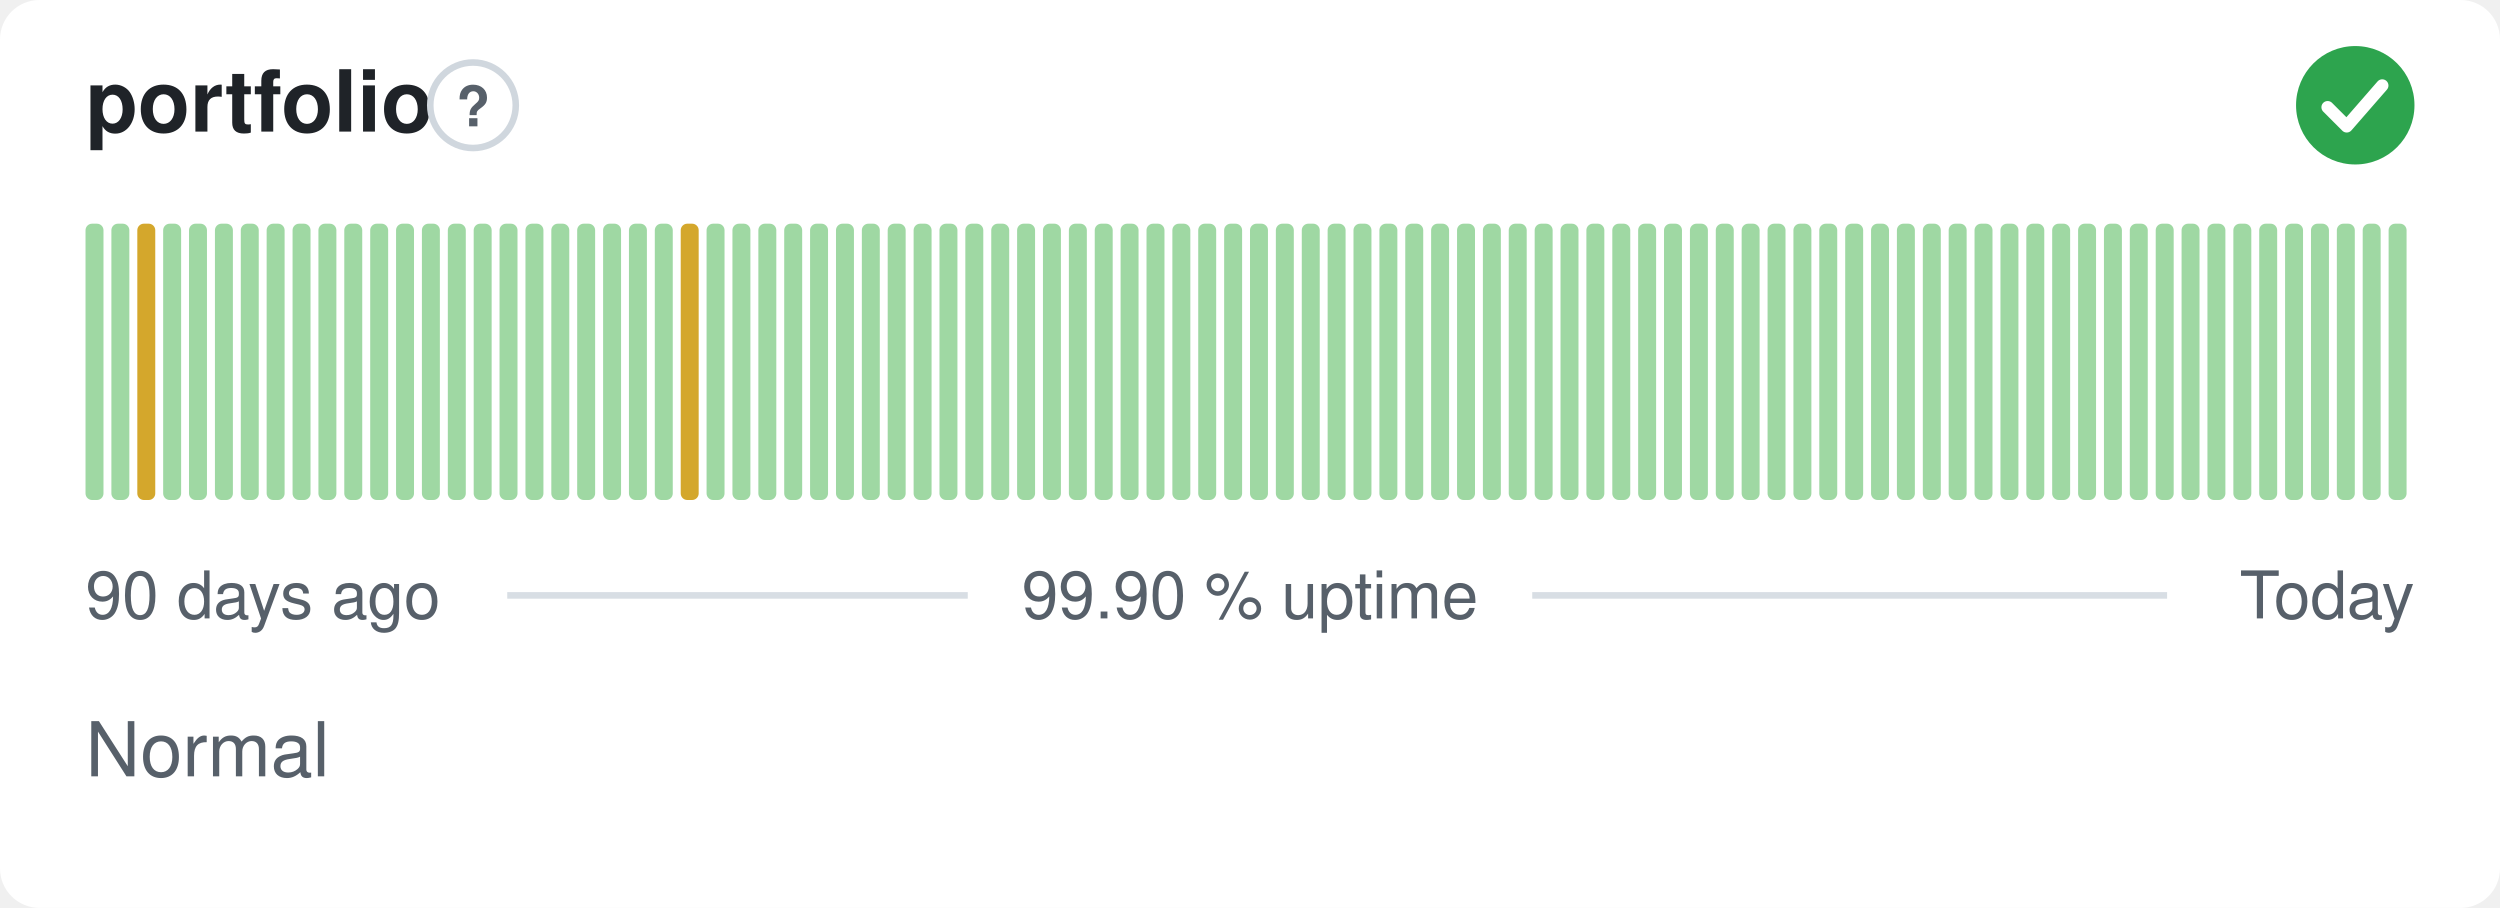
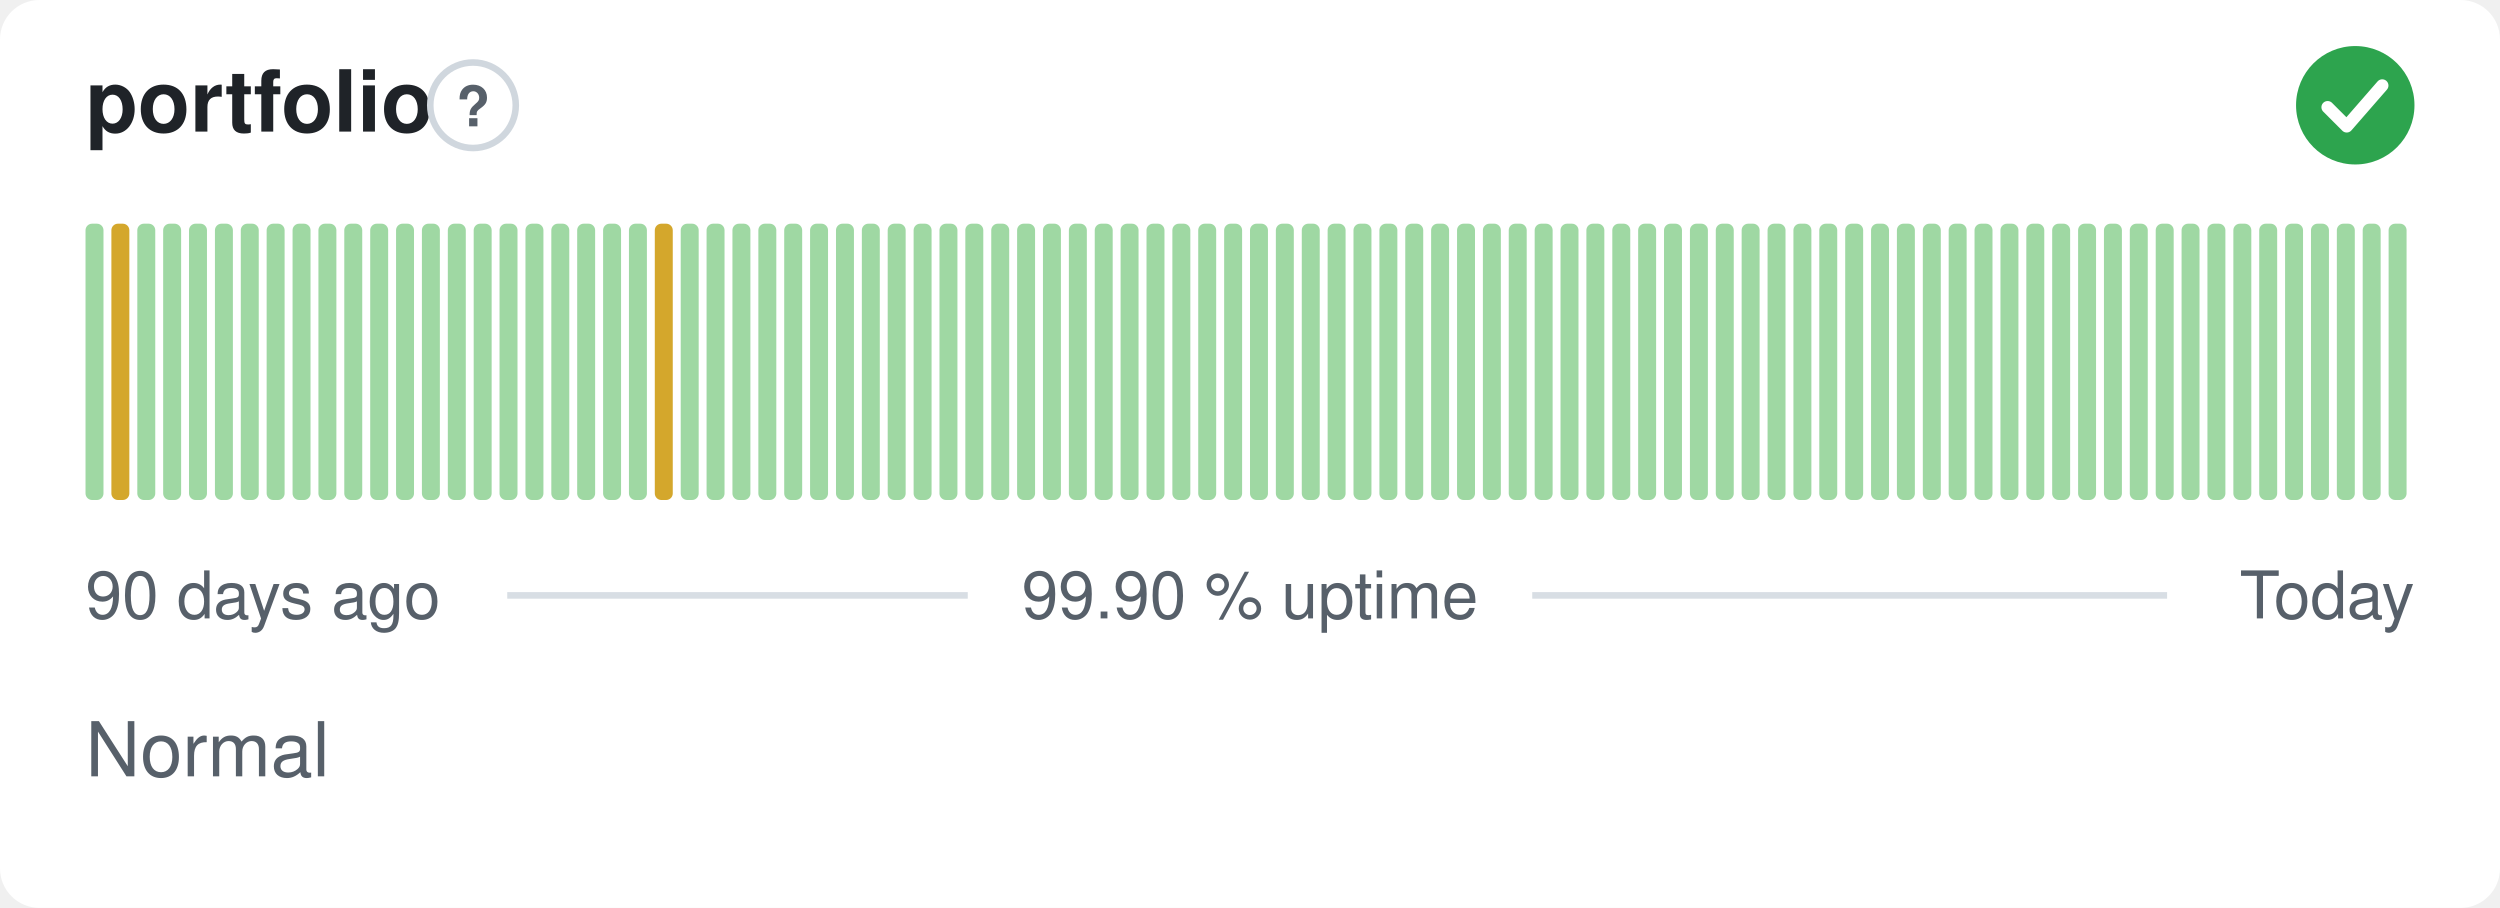
<svg xmlns="http://www.w3.org/2000/svg" width="380" height="138" viewBox="0 0 380 138" role="img" aria-label="portfolio: Normal, 99.90 % uptime over the last 90 days" font-family="-apple-system,BlinkMacSystemFont,'Segoe UI',Helvetica,Arial,sans-serif">
  <style>
    @media (prefers-color-scheme: dark) {
      .bg { fill: #0d1117 }
      .title { fill: #e6edf3 }
      .muted { fill: #8b949e }
      .hint { stroke: #30363d }
      .rule { stroke: #30363d }
      .nodata { fill: #21262d }
    }
  </style>
  <rect class="bg" width="380" height="138" rx="6" fill="#ffffff" />
  <text class="title" x="13" y="20" font-size="13" font-weight="600" fill="#1f2328">portfolio</text>
  <circle class="hint" cx="71.9" cy="16" r="6.5" fill="none" stroke="#d0d7de" stroke-width="1" />
  <text class="muted" x="71.9" y="19.2" text-anchor="middle" font-size="8.5" font-weight="700" fill="#57606a">?</text>
  <circle cx="358" cy="16" r="9" fill="#2da44e" />
  <path d="M353.80 16.30l2.90 2.90 5.40 -6.20" fill="none" stroke="#fff" stroke-width="1.89" stroke-linecap="round" stroke-linejoin="round" />
  <rect x="13.00" y="34.00" width="2.73" height="42.00" rx="1" fill="#9fd8a3" />
-   <rect x="16.93" y="34.00" width="2.73" height="42.00" rx="1" fill="#9fd8a3" />
-   <rect x="20.87" y="34.00" width="2.73" height="42.00" rx="1" fill="#d4a72c" />
+   <rect x="16.93" y="34.00" width="2.73" height="42.00" rx="1" fill="#d4a72c" />
+   <rect x="20.87" y="34.00" width="2.73" height="42.00" rx="1" fill="#9fd8a3" />
  <rect x="24.80" y="34.00" width="2.73" height="42.00" rx="1" fill="#9fd8a3" />
  <rect x="28.73" y="34.00" width="2.73" height="42.00" rx="1" fill="#9fd8a3" />
  <rect x="32.67" y="34.00" width="2.73" height="42.00" rx="1" fill="#9fd8a3" />
  <rect x="36.60" y="34.00" width="2.73" height="42.00" rx="1" fill="#9fd8a3" />
  <rect x="40.53" y="34.00" width="2.73" height="42.00" rx="1" fill="#9fd8a3" />
  <rect x="44.47" y="34.00" width="2.73" height="42.00" rx="1" fill="#9fd8a3" />
  <rect x="48.40" y="34.00" width="2.73" height="42.00" rx="1" fill="#9fd8a3" />
  <rect x="52.33" y="34.00" width="2.73" height="42.00" rx="1" fill="#9fd8a3" />
  <rect x="56.27" y="34.00" width="2.73" height="42.00" rx="1" fill="#9fd8a3" />
  <rect x="60.20" y="34.00" width="2.73" height="42.00" rx="1" fill="#9fd8a3" />
  <rect x="64.13" y="34.00" width="2.73" height="42.00" rx="1" fill="#9fd8a3" />
  <rect x="68.07" y="34.00" width="2.73" height="42.00" rx="1" fill="#9fd8a3" />
  <rect x="72.00" y="34.00" width="2.73" height="42.00" rx="1" fill="#9fd8a3" />
  <rect x="75.93" y="34.00" width="2.73" height="42.00" rx="1" fill="#9fd8a3" />
  <rect x="79.87" y="34.00" width="2.73" height="42.00" rx="1" fill="#9fd8a3" />
  <rect x="83.80" y="34.00" width="2.73" height="42.00" rx="1" fill="#9fd8a3" />
  <rect x="87.73" y="34.00" width="2.73" height="42.00" rx="1" fill="#9fd8a3" />
  <rect x="91.67" y="34.00" width="2.73" height="42.00" rx="1" fill="#9fd8a3" />
  <rect x="95.60" y="34.00" width="2.73" height="42.00" rx="1" fill="#9fd8a3" />
-   <rect x="99.53" y="34.00" width="2.73" height="42.00" rx="1" fill="#9fd8a3" />
-   <rect x="103.47" y="34.00" width="2.73" height="42.00" rx="1" fill="#d4a72c" />
+   <rect x="99.53" y="34.00" width="2.73" height="42.00" rx="1" fill="#d4a72c" />
+   <rect x="103.47" y="34.00" width="2.73" height="42.00" rx="1" fill="#9fd8a3" />
  <rect x="107.40" y="34.00" width="2.73" height="42.00" rx="1" fill="#9fd8a3" />
  <rect x="111.33" y="34.00" width="2.73" height="42.00" rx="1" fill="#9fd8a3" />
  <rect x="115.27" y="34.00" width="2.73" height="42.00" rx="1" fill="#9fd8a3" />
  <rect x="119.20" y="34.00" width="2.73" height="42.00" rx="1" fill="#9fd8a3" />
  <rect x="123.13" y="34.00" width="2.73" height="42.00" rx="1" fill="#9fd8a3" />
  <rect x="127.07" y="34.00" width="2.73" height="42.00" rx="1" fill="#9fd8a3" />
  <rect x="131.00" y="34.00" width="2.73" height="42.00" rx="1" fill="#9fd8a3" />
  <rect x="134.93" y="34.00" width="2.73" height="42.00" rx="1" fill="#9fd8a3" />
  <rect x="138.87" y="34.00" width="2.73" height="42.00" rx="1" fill="#9fd8a3" />
  <rect x="142.80" y="34.00" width="2.73" height="42.00" rx="1" fill="#9fd8a3" />
  <rect x="146.73" y="34.00" width="2.73" height="42.00" rx="1" fill="#9fd8a3" />
  <rect x="150.67" y="34.00" width="2.73" height="42.00" rx="1" fill="#9fd8a3" />
  <rect x="154.60" y="34.00" width="2.73" height="42.00" rx="1" fill="#9fd8a3" />
  <rect x="158.53" y="34.00" width="2.73" height="42.00" rx="1" fill="#9fd8a3" />
  <rect x="162.47" y="34.00" width="2.73" height="42.00" rx="1" fill="#9fd8a3" />
  <rect x="166.40" y="34.00" width="2.73" height="42.00" rx="1" fill="#9fd8a3" />
  <rect x="170.33" y="34.00" width="2.73" height="42.00" rx="1" fill="#9fd8a3" />
  <rect x="174.27" y="34.00" width="2.73" height="42.00" rx="1" fill="#9fd8a3" />
  <rect x="178.20" y="34.00" width="2.73" height="42.00" rx="1" fill="#9fd8a3" />
  <rect x="182.13" y="34.00" width="2.73" height="42.00" rx="1" fill="#9fd8a3" />
  <rect x="186.07" y="34.00" width="2.73" height="42.00" rx="1" fill="#9fd8a3" />
  <rect x="190.00" y="34.00" width="2.73" height="42.00" rx="1" fill="#9fd8a3" />
  <rect x="193.93" y="34.00" width="2.73" height="42.00" rx="1" fill="#9fd8a3" />
  <rect x="197.87" y="34.00" width="2.73" height="42.00" rx="1" fill="#9fd8a3" />
  <rect x="201.80" y="34.00" width="2.73" height="42.00" rx="1" fill="#9fd8a3" />
  <rect x="205.73" y="34.00" width="2.73" height="42.00" rx="1" fill="#9fd8a3" />
  <rect x="209.67" y="34.00" width="2.73" height="42.00" rx="1" fill="#9fd8a3" />
  <rect x="213.60" y="34.00" width="2.73" height="42.00" rx="1" fill="#9fd8a3" />
  <rect x="217.53" y="34.00" width="2.73" height="42.00" rx="1" fill="#9fd8a3" />
  <rect x="221.47" y="34.00" width="2.73" height="42.00" rx="1" fill="#9fd8a3" />
  <rect x="225.40" y="34.00" width="2.73" height="42.00" rx="1" fill="#9fd8a3" />
  <rect x="229.33" y="34.00" width="2.73" height="42.00" rx="1" fill="#9fd8a3" />
  <rect x="233.27" y="34.00" width="2.73" height="42.00" rx="1" fill="#9fd8a3" />
  <rect x="237.20" y="34.00" width="2.73" height="42.00" rx="1" fill="#9fd8a3" />
  <rect x="241.13" y="34.00" width="2.73" height="42.00" rx="1" fill="#9fd8a3" />
  <rect x="245.07" y="34.00" width="2.73" height="42.00" rx="1" fill="#9fd8a3" />
  <rect x="249.00" y="34.00" width="2.73" height="42.00" rx="1" fill="#9fd8a3" />
  <rect x="252.93" y="34.00" width="2.73" height="42.00" rx="1" fill="#9fd8a3" />
  <rect x="256.87" y="34.00" width="2.73" height="42.00" rx="1" fill="#9fd8a3" />
  <rect x="260.80" y="34.00" width="2.73" height="42.00" rx="1" fill="#9fd8a3" />
  <rect x="264.73" y="34.00" width="2.73" height="42.00" rx="1" fill="#9fd8a3" />
  <rect x="268.67" y="34.00" width="2.73" height="42.00" rx="1" fill="#9fd8a3" />
  <rect x="272.60" y="34.00" width="2.73" height="42.00" rx="1" fill="#9fd8a3" />
  <rect x="276.53" y="34.00" width="2.73" height="42.00" rx="1" fill="#9fd8a3" />
  <rect x="280.47" y="34.00" width="2.73" height="42.00" rx="1" fill="#9fd8a3" />
  <rect x="284.40" y="34.00" width="2.73" height="42.00" rx="1" fill="#9fd8a3" />
  <rect x="288.33" y="34.00" width="2.73" height="42.00" rx="1" fill="#9fd8a3" />
  <rect x="292.27" y="34.00" width="2.73" height="42.00" rx="1" fill="#9fd8a3" />
  <rect x="296.20" y="34.00" width="2.73" height="42.00" rx="1" fill="#9fd8a3" />
  <rect x="300.13" y="34.00" width="2.73" height="42.00" rx="1" fill="#9fd8a3" />
  <rect x="304.07" y="34.00" width="2.73" height="42.00" rx="1" fill="#9fd8a3" />
  <rect x="308.00" y="34.00" width="2.73" height="42.00" rx="1" fill="#9fd8a3" />
  <rect x="311.93" y="34.00" width="2.73" height="42.00" rx="1" fill="#9fd8a3" />
  <rect x="315.87" y="34.00" width="2.73" height="42.00" rx="1" fill="#9fd8a3" />
  <rect x="319.80" y="34.00" width="2.73" height="42.00" rx="1" fill="#9fd8a3" />
  <rect x="323.73" y="34.00" width="2.73" height="42.00" rx="1" fill="#9fd8a3" />
  <rect x="327.67" y="34.00" width="2.73" height="42.00" rx="1" fill="#9fd8a3" />
  <rect x="331.60" y="34.00" width="2.73" height="42.00" rx="1" fill="#9fd8a3" />
  <rect x="335.53" y="34.00" width="2.73" height="42.00" rx="1" fill="#9fd8a3" />
  <rect x="339.47" y="34.00" width="2.73" height="42.00" rx="1" fill="#9fd8a3" />
  <rect x="343.40" y="34.00" width="2.73" height="42.00" rx="1" fill="#9fd8a3" />
  <rect x="347.33" y="34.00" width="2.73" height="42.00" rx="1" fill="#9fd8a3" />
  <rect x="351.27" y="34.00" width="2.73" height="42.00" rx="1" fill="#9fd8a3" />
  <rect x="355.20" y="34.00" width="2.73" height="42.00" rx="1" fill="#9fd8a3" />
  <rect x="359.13" y="34.00" width="2.73" height="42.00" rx="1" fill="#9fd8a3" />
  <rect x="363.07" y="34.00" width="2.73" height="42.00" rx="1" fill="#9fd8a3" />
  <text class="muted" x="13" y="94" font-size="10" fill="#57606a">90 days ago</text>
  <text class="muted" x="190" y="94" text-anchor="middle" font-size="10" fill="#57606a">99.90 % uptime</text>
  <text class="muted" x="367" y="94" text-anchor="end" font-size="10" fill="#57606a">Today</text>
  <line class="rule" x1="77.1" y1="90.5" x2="147.1" y2="90.5" stroke="#d8dee4" stroke-width="1" />
  <line class="rule" x1="232.9" y1="90.5" x2="329.4" y2="90.5" stroke="#d8dee4" stroke-width="1" />
  <text class="muted" x="13" y="118" font-size="11.5" fill="#57606a">Normal</text>
</svg>
